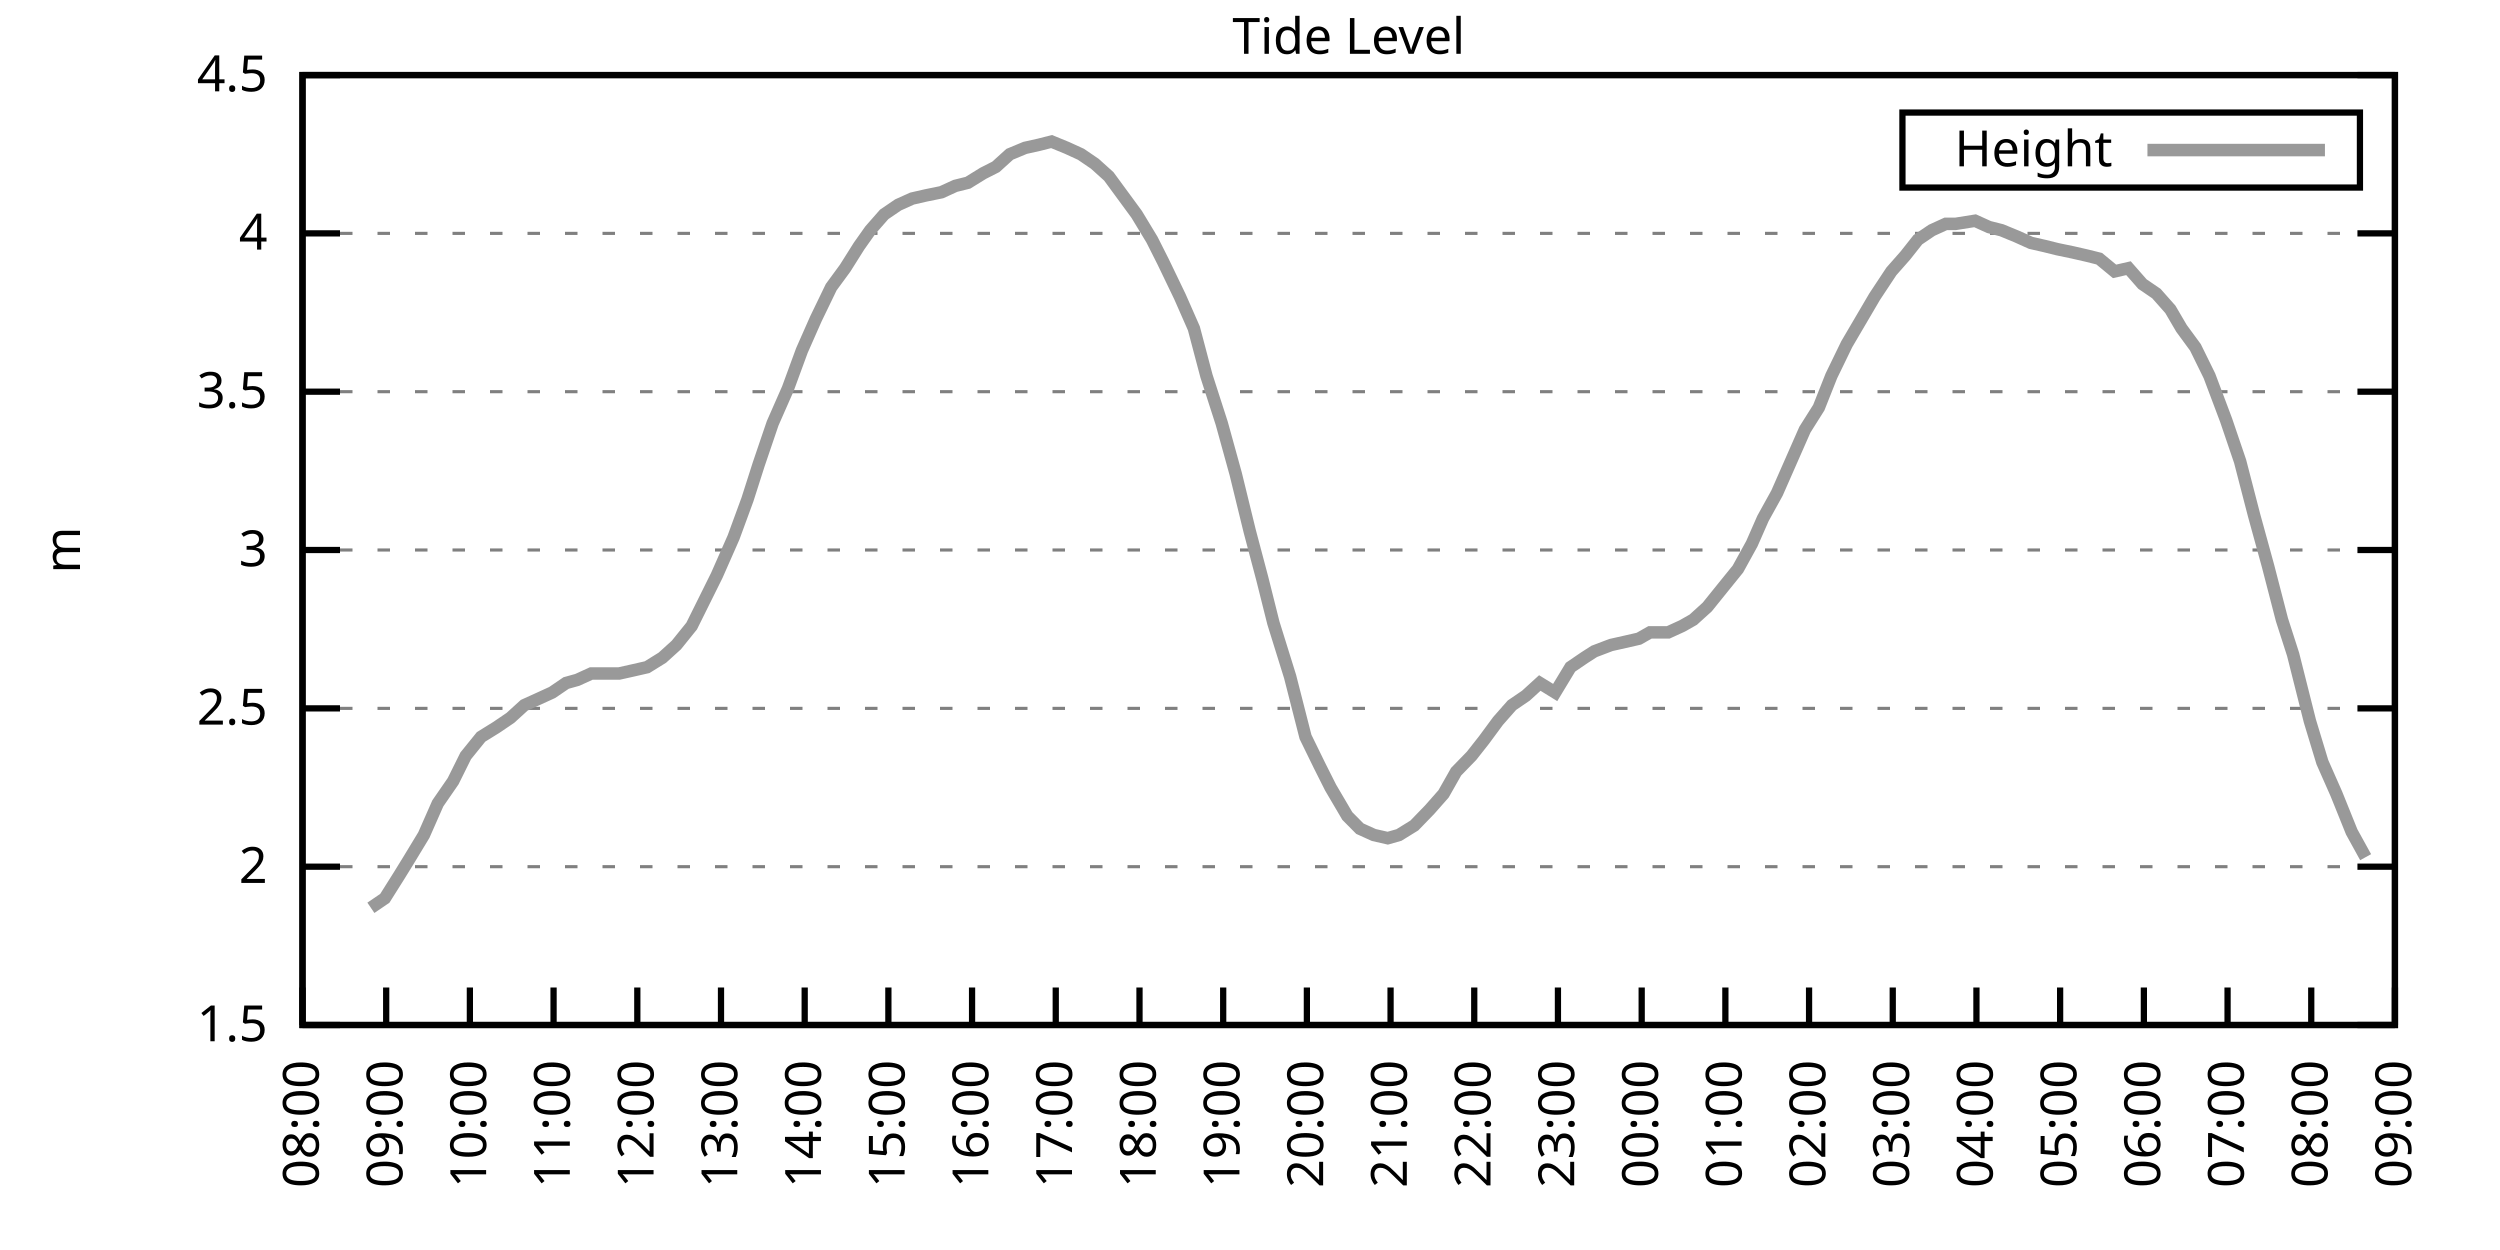
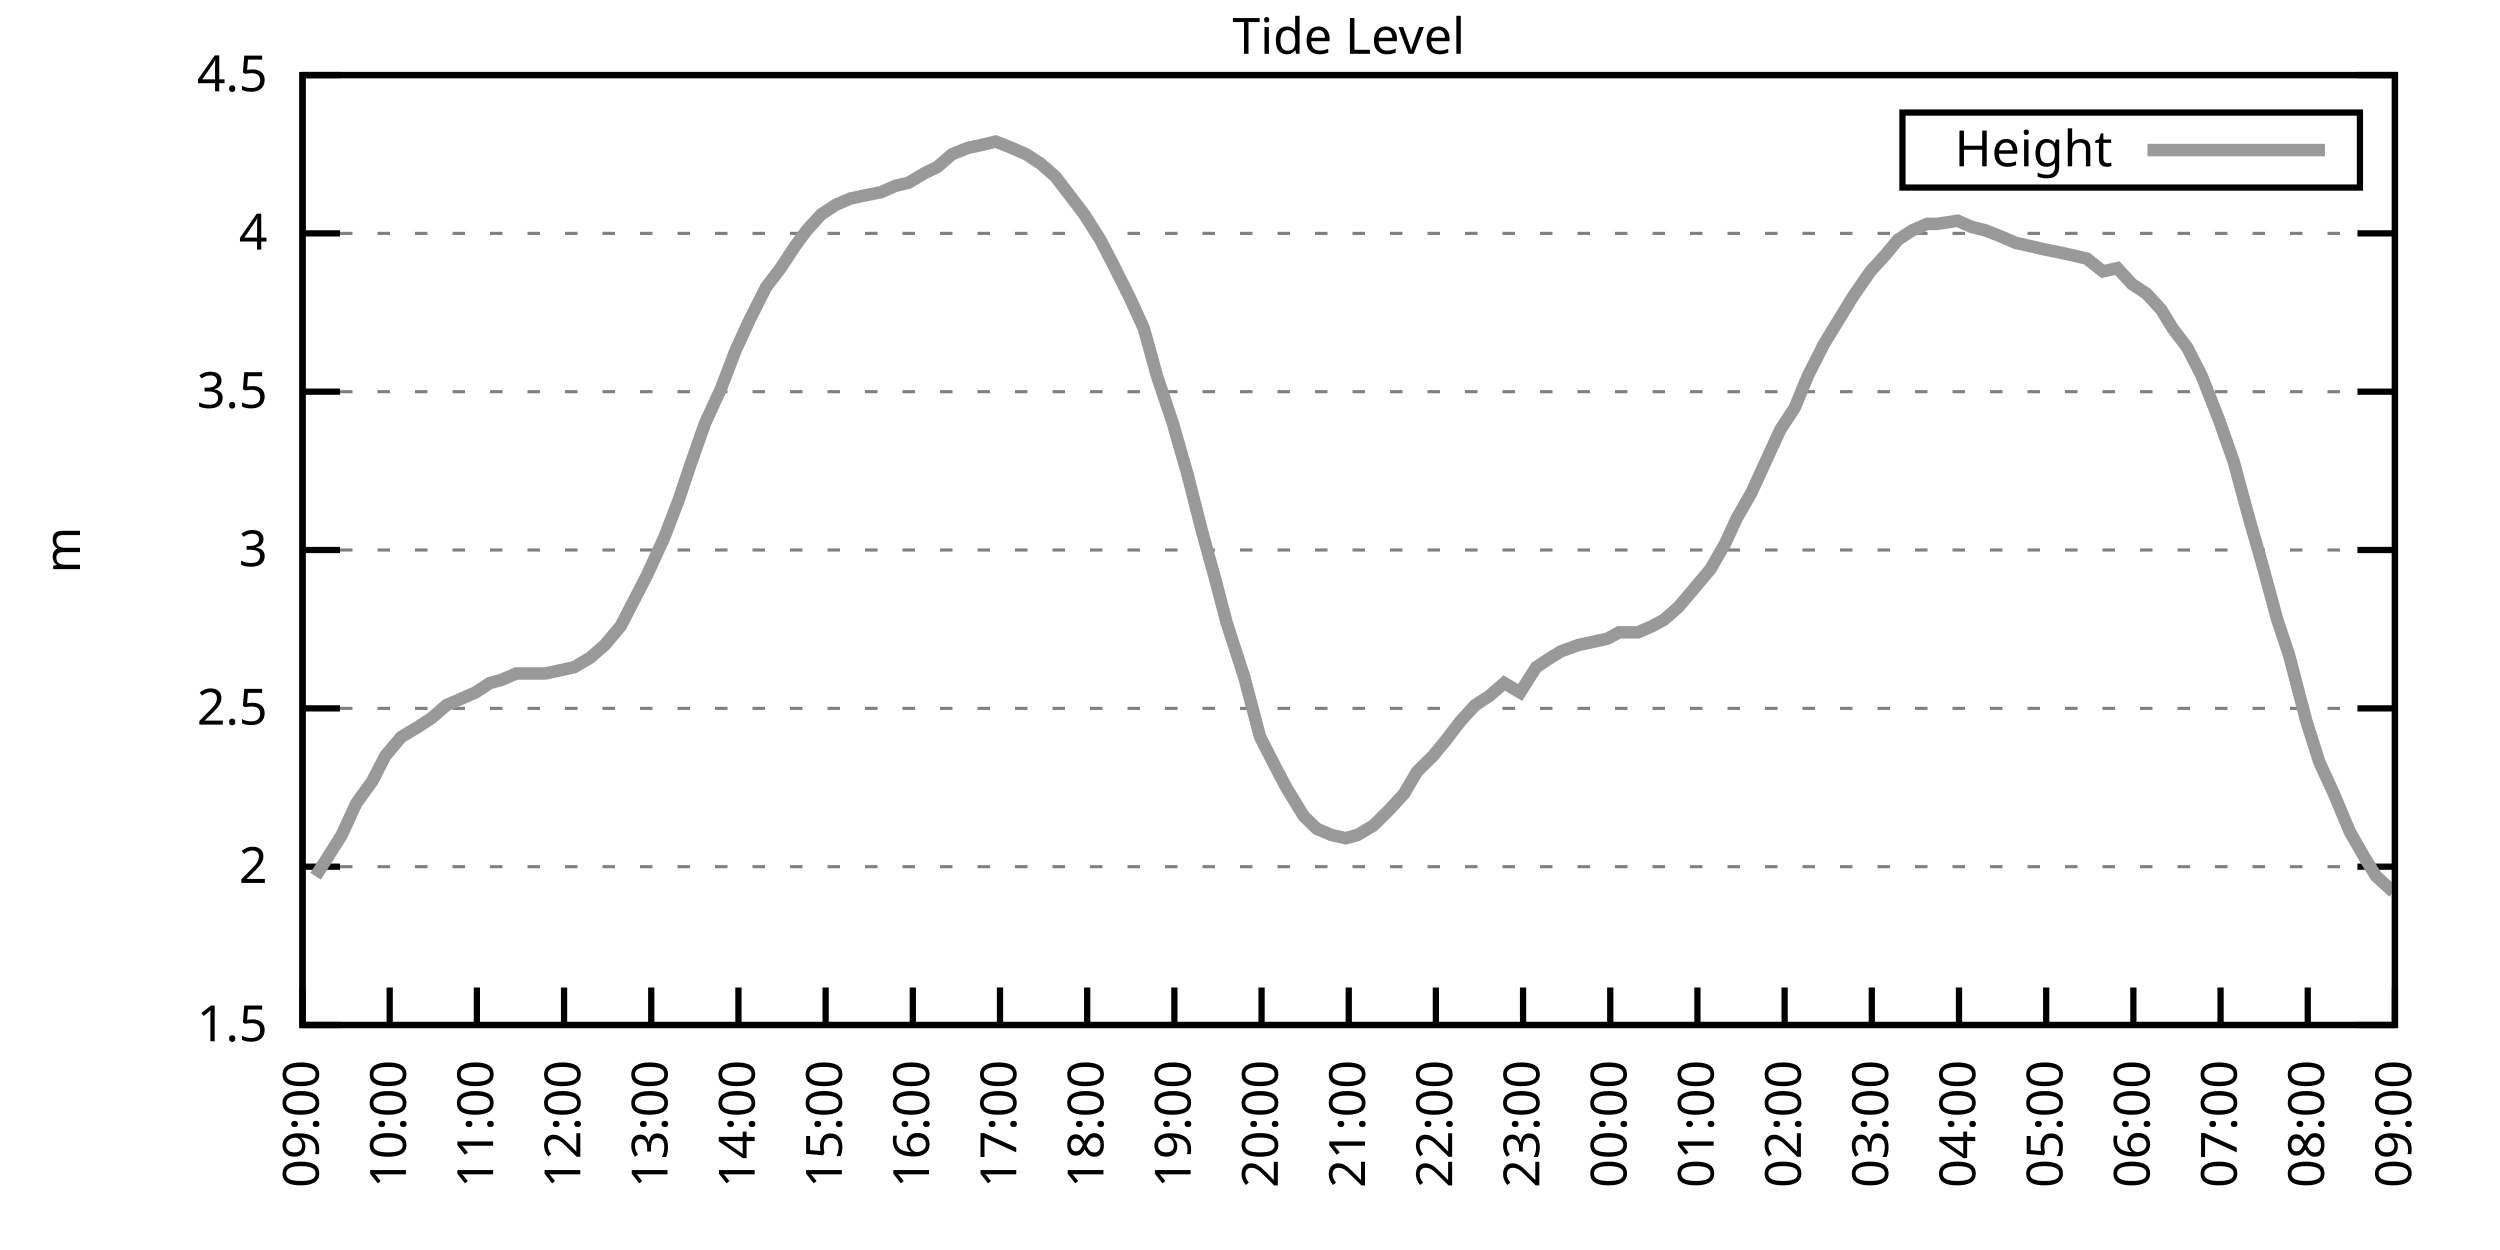
<svg xmlns="http://www.w3.org/2000/svg" xmlns:xlink="http://www.w3.org/1999/xlink" width="400" height="200" viewBox="0 0 400 200">
  <g id="gnuplot_canvas">
    <rect x="0" y="0" width="400" height="200" fill="none" />
    <defs>
      <circle id="gpDot" r="0.5" stroke-width="0.5" stroke="currentColor" />
      <path id="gpPt0" stroke-width="0.333" stroke="currentColor" d="M-1,0 h2 M0,-1 v2" />
      <path id="gpPt1" stroke-width="0.333" stroke="currentColor" d="M-1,-1 L1,1 M1,-1 L-1,1" />
      <path id="gpPt2" stroke-width="0.333" stroke="currentColor" d="M-1,0 L1,0 M0,-1 L0,1 M-1,-1 L1,1 M-1,1 L1,-1" />
      <rect id="gpPt3" stroke-width="0.333" stroke="currentColor" x="-1" y="-1" width="2" height="2" />
      <rect id="gpPt4" stroke-width="0.333" stroke="currentColor" fill="currentColor" x="-1" y="-1" width="2" height="2" />
      <circle id="gpPt5" stroke-width="0.333" stroke="currentColor" cx="0" cy="0" r="1" />
      <use xlink:href="#gpPt5" id="gpPt6" fill="currentColor" stroke="none" />
      <path id="gpPt7" stroke-width="0.333" stroke="currentColor" d="M0,-1.33 L-1.33,0.67 L1.33,0.67 z" />
      <use xlink:href="#gpPt7" id="gpPt8" fill="currentColor" stroke="none" />
      <use xlink:href="#gpPt7" id="gpPt9" stroke="currentColor" transform="rotate(180)" />
      <use xlink:href="#gpPt9" id="gpPt10" fill="currentColor" stroke="none" />
      <use xlink:href="#gpPt3" id="gpPt11" stroke="currentColor" transform="rotate(45)" />
      <use xlink:href="#gpPt11" id="gpPt12" fill="currentColor" stroke="none" />
      <path id="gpPt13" stroke-width="0.333" stroke="currentColor" d="M0,1.330 L1.265,0.411 L0.782,-1.067 L-0.782,-1.076 L-1.265,0.411 z" />
      <use xlink:href="#gpPt13" id="gpPt14" fill="currentColor" stroke="none" />
      <filter id="textbox" filterUnits="objectBoundingBox" x="0" y="0" height="1" width="1">
        <feFlood flood-color="white" flood-opacity="1" result="bgnd" />
        <feComposite in="SourceGraphic" in2="bgnd" operator="atop" />
      </filter>
      <filter id="greybox" filterUnits="objectBoundingBox" x="0" y="0" height="1" width="1">
        <feFlood flood-color="lightgrey" flood-opacity="1" result="grey" />
        <feComposite in="SourceGraphic" in2="grey" operator="atop" />
      </filter>
    </defs>
    <g fill="none" color="white" stroke="currentColor" stroke-width="1.00" stroke-linecap="butt" stroke-linejoin="miter">
</g>
    <g fill="none" color="black" stroke="currentColor" stroke-width="1.00" stroke-linecap="butt" stroke-linejoin="miter">
      <g stroke="none" shape-rendering="crispEdges">
        <polygon fill="rgb(255, 255, 255)" points="48.40,164.00 383.18,164.00 383.18,12.02 48.40,12.02 " />
      </g>
    </g>
    <g fill="none" color="black" stroke="currentColor" stroke-width="1.00" stroke-linecap="butt" stroke-linejoin="miter">
</g>
    <g fill="none" color="black" stroke="black" stroke-width="0.50" stroke-linecap="butt" stroke-linejoin="miter">
</g>
    <g fill="none" color="gray" stroke="currentColor" stroke-width="0.50" stroke-linecap="butt" stroke-linejoin="miter">
      <path stroke="gray" stroke-dasharray="2,4" class="gridline" d="M48.40,164.00 L383.19,164.00  " />
    </g>
    <g fill="none" color="gray" stroke="gray" stroke-width="1.00" stroke-linecap="butt" stroke-linejoin="miter">
</g>
    <g fill="none" color="black" stroke="currentColor" stroke-width="1.00" stroke-linecap="butt" stroke-linejoin="miter">
      <path stroke="black" d="M48.40,164.00 L54.40,164.00 M383.19,164.00 L377.19,164.00  " />
      <g transform="translate(42.80,166.60)" stroke="none" fill="black" font-family="Sans" font-size="8.00" text-anchor="end">
        <text>
          <tspan font-family="Sans"> 1.5</tspan>
        </text>
      </g>
    </g>
    <g fill="none" color="black" stroke="currentColor" stroke-width="1.00" stroke-linecap="butt" stroke-linejoin="miter">
</g>
    <g fill="none" color="black" stroke="black" stroke-width="0.50" stroke-linecap="butt" stroke-linejoin="miter">
</g>
    <g fill="none" color="gray" stroke="currentColor" stroke-width="0.50" stroke-linecap="butt" stroke-linejoin="miter">
      <path stroke="gray" stroke-dasharray="2,4" class="gridline" d="M48.40,138.67 L383.19,138.67  " />
    </g>
    <g fill="none" color="gray" stroke="gray" stroke-width="1.00" stroke-linecap="butt" stroke-linejoin="miter">
</g>
    <g fill="none" color="black" stroke="currentColor" stroke-width="1.00" stroke-linecap="butt" stroke-linejoin="miter">
      <path stroke="black" d="M48.40,138.67 L54.40,138.67 M383.19,138.67 L377.19,138.67  " />
      <g transform="translate(42.80,141.27)" stroke="none" fill="black" font-family="Sans" font-size="8.00" text-anchor="end">
        <text>
          <tspan font-family="Sans"> 2</tspan>
        </text>
      </g>
    </g>
    <g fill="none" color="black" stroke="currentColor" stroke-width="1.00" stroke-linecap="butt" stroke-linejoin="miter">
</g>
    <g fill="none" color="black" stroke="black" stroke-width="0.50" stroke-linecap="butt" stroke-linejoin="miter">
</g>
    <g fill="none" color="gray" stroke="currentColor" stroke-width="0.50" stroke-linecap="butt" stroke-linejoin="miter">
      <path stroke="gray" stroke-dasharray="2,4" class="gridline" d="M48.40,113.34 L383.19,113.34  " />
    </g>
    <g fill="none" color="gray" stroke="gray" stroke-width="1.00" stroke-linecap="butt" stroke-linejoin="miter">
</g>
    <g fill="none" color="black" stroke="currentColor" stroke-width="1.00" stroke-linecap="butt" stroke-linejoin="miter">
      <path stroke="black" d="M48.40,113.34 L54.40,113.34 M383.19,113.34 L377.19,113.34  " />
      <g transform="translate(42.80,115.94)" stroke="none" fill="black" font-family="Sans" font-size="8.00" text-anchor="end">
        <text>
          <tspan font-family="Sans"> 2.5</tspan>
        </text>
      </g>
    </g>
    <g fill="none" color="black" stroke="currentColor" stroke-width="1.00" stroke-linecap="butt" stroke-linejoin="miter">
</g>
    <g fill="none" color="black" stroke="black" stroke-width="0.50" stroke-linecap="butt" stroke-linejoin="miter">
</g>
    <g fill="none" color="gray" stroke="currentColor" stroke-width="0.50" stroke-linecap="butt" stroke-linejoin="miter">
      <path stroke="gray" stroke-dasharray="2,4" class="gridline" d="M48.40,88.00 L383.19,88.00  " />
    </g>
    <g fill="none" color="gray" stroke="gray" stroke-width="1.00" stroke-linecap="butt" stroke-linejoin="miter">
</g>
    <g fill="none" color="black" stroke="currentColor" stroke-width="1.00" stroke-linecap="butt" stroke-linejoin="miter">
      <path stroke="black" d="M48.40,88.00 L54.40,88.00 M383.19,88.00 L377.19,88.00  " />
      <g transform="translate(42.80,90.60)" stroke="none" fill="black" font-family="Sans" font-size="8.00" text-anchor="end">
        <text>
          <tspan font-family="Sans"> 3</tspan>
        </text>
      </g>
    </g>
    <g fill="none" color="black" stroke="currentColor" stroke-width="1.00" stroke-linecap="butt" stroke-linejoin="miter">
</g>
    <g fill="none" color="black" stroke="black" stroke-width="0.50" stroke-linecap="butt" stroke-linejoin="miter">
</g>
    <g fill="none" color="gray" stroke="currentColor" stroke-width="0.50" stroke-linecap="butt" stroke-linejoin="miter">
      <path stroke="gray" stroke-dasharray="2,4" class="gridline" d="M48.40,62.67 L383.19,62.67  " />
    </g>
    <g fill="none" color="gray" stroke="gray" stroke-width="1.00" stroke-linecap="butt" stroke-linejoin="miter">
</g>
    <g fill="none" color="black" stroke="currentColor" stroke-width="1.00" stroke-linecap="butt" stroke-linejoin="miter">
      <path stroke="black" d="M48.40,62.67 L54.40,62.67 M383.19,62.67 L377.19,62.67  " />
      <g transform="translate(42.80,65.27)" stroke="none" fill="black" font-family="Sans" font-size="8.00" text-anchor="end">
        <text>
          <tspan font-family="Sans"> 3.5</tspan>
        </text>
      </g>
    </g>
    <g fill="none" color="black" stroke="currentColor" stroke-width="1.00" stroke-linecap="butt" stroke-linejoin="miter">
</g>
    <g fill="none" color="black" stroke="black" stroke-width="0.50" stroke-linecap="butt" stroke-linejoin="miter">
</g>
    <g fill="none" color="gray" stroke="currentColor" stroke-width="0.50" stroke-linecap="butt" stroke-linejoin="miter">
      <path stroke="gray" stroke-dasharray="2,4" class="gridline" d="M48.40,37.34 L383.19,37.34  " />
    </g>
    <g fill="none" color="gray" stroke="gray" stroke-width="1.00" stroke-linecap="butt" stroke-linejoin="miter">
</g>
    <g fill="none" color="black" stroke="currentColor" stroke-width="1.00" stroke-linecap="butt" stroke-linejoin="miter">
      <path stroke="black" d="M48.40,37.34 L54.40,37.34 M383.19,37.34 L377.19,37.34  " />
      <g transform="translate(42.80,39.94)" stroke="none" fill="black" font-family="Sans" font-size="8.00" text-anchor="end">
        <text>
          <tspan font-family="Sans"> 4</tspan>
        </text>
      </g>
    </g>
    <g fill="none" color="black" stroke="currentColor" stroke-width="1.00" stroke-linecap="butt" stroke-linejoin="miter">
</g>
    <g fill="none" color="black" stroke="black" stroke-width="0.50" stroke-linecap="butt" stroke-linejoin="miter">
</g>
    <g fill="none" color="gray" stroke="currentColor" stroke-width="0.50" stroke-linecap="butt" stroke-linejoin="miter">
      <path stroke="gray" stroke-dasharray="2,4" class="gridline" d="M48.40,12.01 L383.19,12.01  " />
    </g>
    <g fill="none" color="gray" stroke="gray" stroke-width="1.00" stroke-linecap="butt" stroke-linejoin="miter">
</g>
    <g fill="none" color="black" stroke="currentColor" stroke-width="1.00" stroke-linecap="butt" stroke-linejoin="miter">
      <path stroke="black" d="M48.40,12.01 L54.40,12.01 M383.19,12.01 L377.19,12.01  " />
      <g transform="translate(42.80,14.61)" stroke="none" fill="black" font-family="Sans" font-size="8.00" text-anchor="end">
        <text>
          <tspan font-family="Sans"> 4.5</tspan>
        </text>
      </g>
    </g>
    <g fill="none" color="black" stroke="currentColor" stroke-width="1.00" stroke-linecap="butt" stroke-linejoin="miter">
      <path stroke="black" d="M48.40,164.00 L48.40,158.00  " />
      <g transform="translate(51.00,169.60) rotate(270.00)" stroke="none" fill="black" font-family="Sans" font-size="8.00" text-anchor="end">
        <text>
-           <tspan font-family="Sans">08:00</tspan>
-         </text>
-       </g>
-     </g>
-     <g fill="none" color="black" stroke="currentColor" stroke-width="1.00" stroke-linecap="butt" stroke-linejoin="miter">
-       <path stroke="black" d="M61.79,164.00 L61.79,158.00  " />
-       <g transform="translate(64.39,169.60) rotate(270.00)" stroke="none" fill="black" font-family="Sans" font-size="8.00" text-anchor="end">
-         <text>
          <tspan font-family="Sans">09:00</tspan>
        </text>
      </g>
    </g>
    <g fill="none" color="black" stroke="currentColor" stroke-width="1.00" stroke-linecap="butt" stroke-linejoin="miter">
-       <path stroke="black" d="M75.18,164.00 L75.18,158.00  " />
-       <g transform="translate(77.78,169.60) rotate(270.00)" stroke="none" fill="black" font-family="Sans" font-size="8.00" text-anchor="end">
+       <path stroke="black" d="M62.35,164.00 L62.35,158.00  " />
+       <g transform="translate(64.95,169.60) rotate(270.00)" stroke="none" fill="black" font-family="Sans" font-size="8.00" text-anchor="end">
        <text>
          <tspan font-family="Sans">10:00</tspan>
        </text>
      </g>
    </g>
    <g fill="none" color="black" stroke="currentColor" stroke-width="1.00" stroke-linecap="butt" stroke-linejoin="miter">
-       <path stroke="black" d="M88.57,164.00 L88.57,158.00  " />
-       <g transform="translate(91.17,169.60) rotate(270.00)" stroke="none" fill="black" font-family="Sans" font-size="8.00" text-anchor="end">
+       <path stroke="black" d="M76.30,164.00 L76.30,158.00  " />
+       <g transform="translate(78.90,169.60) rotate(270.00)" stroke="none" fill="black" font-family="Sans" font-size="8.00" text-anchor="end">
        <text>
          <tspan font-family="Sans">11:00</tspan>
        </text>
      </g>
    </g>
    <g fill="none" color="black" stroke="currentColor" stroke-width="1.00" stroke-linecap="butt" stroke-linejoin="miter">
-       <path stroke="black" d="M101.97,164.00 L101.97,158.00  " />
-       <g transform="translate(104.57,169.60) rotate(270.00)" stroke="none" fill="black" font-family="Sans" font-size="8.00" text-anchor="end">
+       <path stroke="black" d="M90.25,164.00 L90.25,158.00  " />
+       <g transform="translate(92.85,169.60) rotate(270.00)" stroke="none" fill="black" font-family="Sans" font-size="8.00" text-anchor="end">
        <text>
          <tspan font-family="Sans">12:00</tspan>
        </text>
      </g>
    </g>
    <g fill="none" color="black" stroke="currentColor" stroke-width="1.00" stroke-linecap="butt" stroke-linejoin="miter">
-       <path stroke="black" d="M115.36,164.00 L115.36,158.00  " />
-       <g transform="translate(117.96,169.60) rotate(270.00)" stroke="none" fill="black" font-family="Sans" font-size="8.00" text-anchor="end">
+       <path stroke="black" d="M104.20,164.00 L104.20,158.00  " />
+       <g transform="translate(106.80,169.60) rotate(270.00)" stroke="none" fill="black" font-family="Sans" font-size="8.00" text-anchor="end">
        <text>
          <tspan font-family="Sans">13:00</tspan>
        </text>
      </g>
    </g>
    <g fill="none" color="black" stroke="currentColor" stroke-width="1.00" stroke-linecap="butt" stroke-linejoin="miter">
-       <path stroke="black" d="M128.75,164.00 L128.75,158.00  " />
-       <g transform="translate(131.35,169.60) rotate(270.00)" stroke="none" fill="black" font-family="Sans" font-size="8.00" text-anchor="end">
+       <path stroke="black" d="M118.15,164.00 L118.15,158.00  " />
+       <g transform="translate(120.75,169.60) rotate(270.00)" stroke="none" fill="black" font-family="Sans" font-size="8.00" text-anchor="end">
        <text>
          <tspan font-family="Sans">14:00</tspan>
        </text>
      </g>
    </g>
    <g fill="none" color="black" stroke="currentColor" stroke-width="1.00" stroke-linecap="butt" stroke-linejoin="miter">
-       <path stroke="black" d="M142.14,164.00 L142.14,158.00  " />
-       <g transform="translate(144.74,169.60) rotate(270.00)" stroke="none" fill="black" font-family="Sans" font-size="8.00" text-anchor="end">
+       <path stroke="black" d="M132.10,164.00 L132.10,158.00  " />
+       <g transform="translate(134.70,169.60) rotate(270.00)" stroke="none" fill="black" font-family="Sans" font-size="8.00" text-anchor="end">
        <text>
          <tspan font-family="Sans">15:00</tspan>
        </text>
      </g>
    </g>
    <g fill="none" color="black" stroke="currentColor" stroke-width="1.00" stroke-linecap="butt" stroke-linejoin="miter">
-       <path stroke="black" d="M155.53,164.00 L155.53,158.00  " />
-       <g transform="translate(158.13,169.60) rotate(270.00)" stroke="none" fill="black" font-family="Sans" font-size="8.00" text-anchor="end">
+       <path stroke="black" d="M146.05,164.00 L146.05,158.00  " />
+       <g transform="translate(148.65,169.60) rotate(270.00)" stroke="none" fill="black" font-family="Sans" font-size="8.00" text-anchor="end">
        <text>
          <tspan font-family="Sans">16:00</tspan>
        </text>
      </g>
    </g>
    <g fill="none" color="black" stroke="currentColor" stroke-width="1.00" stroke-linecap="butt" stroke-linejoin="miter">
-       <path stroke="black" d="M168.92,164.00 L168.92,158.00  " />
-       <g transform="translate(171.52,169.60) rotate(270.00)" stroke="none" fill="black" font-family="Sans" font-size="8.00" text-anchor="end">
+       <path stroke="black" d="M160.00,164.00 L160.00,158.00  " />
+       <g transform="translate(162.60,169.60) rotate(270.00)" stroke="none" fill="black" font-family="Sans" font-size="8.00" text-anchor="end">
        <text>
          <tspan font-family="Sans">17:00</tspan>
        </text>
      </g>
    </g>
    <g fill="none" color="black" stroke="currentColor" stroke-width="1.00" stroke-linecap="butt" stroke-linejoin="miter">
-       <path stroke="black" d="M182.32,164.00 L182.32,158.00  " />
-       <g transform="translate(184.92,169.60) rotate(270.00)" stroke="none" fill="black" font-family="Sans" font-size="8.00" text-anchor="end">
+       <path stroke="black" d="M173.95,164.00 L173.95,158.00  " />
+       <g transform="translate(176.55,169.60) rotate(270.00)" stroke="none" fill="black" font-family="Sans" font-size="8.00" text-anchor="end">
        <text>
          <tspan font-family="Sans">18:00</tspan>
        </text>
      </g>
    </g>
    <g fill="none" color="black" stroke="currentColor" stroke-width="1.00" stroke-linecap="butt" stroke-linejoin="miter">
-       <path stroke="black" d="M195.71,164.00 L195.71,158.00  " />
-       <g transform="translate(198.31,169.60) rotate(270.00)" stroke="none" fill="black" font-family="Sans" font-size="8.00" text-anchor="end">
+       <path stroke="black" d="M187.90,164.00 L187.90,158.00  " />
+       <g transform="translate(190.50,169.60) rotate(270.00)" stroke="none" fill="black" font-family="Sans" font-size="8.00" text-anchor="end">
        <text>
          <tspan font-family="Sans">19:00</tspan>
        </text>
      </g>
    </g>
    <g fill="none" color="black" stroke="currentColor" stroke-width="1.00" stroke-linecap="butt" stroke-linejoin="miter">
-       <path stroke="black" d="M209.10,164.00 L209.10,158.00  " />
-       <g transform="translate(211.70,169.60) rotate(270.00)" stroke="none" fill="black" font-family="Sans" font-size="8.00" text-anchor="end">
+       <path stroke="black" d="M201.85,164.00 L201.85,158.00  " />
+       <g transform="translate(204.45,169.60) rotate(270.00)" stroke="none" fill="black" font-family="Sans" font-size="8.00" text-anchor="end">
        <text>
          <tspan font-family="Sans">20:00</tspan>
        </text>
      </g>
    </g>
    <g fill="none" color="black" stroke="currentColor" stroke-width="1.00" stroke-linecap="butt" stroke-linejoin="miter">
-       <path stroke="black" d="M222.49,164.00 L222.49,158.00  " />
-       <g transform="translate(225.09,169.60) rotate(270.00)" stroke="none" fill="black" font-family="Sans" font-size="8.00" text-anchor="end">
+       <path stroke="black" d="M215.80,164.00 L215.80,158.00  " />
+       <g transform="translate(218.40,169.60) rotate(270.00)" stroke="none" fill="black" font-family="Sans" font-size="8.00" text-anchor="end">
        <text>
          <tspan font-family="Sans">21:00</tspan>
        </text>
      </g>
    </g>
    <g fill="none" color="black" stroke="currentColor" stroke-width="1.00" stroke-linecap="butt" stroke-linejoin="miter">
-       <path stroke="black" d="M235.88,164.00 L235.88,158.00  " />
-       <g transform="translate(238.48,169.60) rotate(270.00)" stroke="none" fill="black" font-family="Sans" font-size="8.00" text-anchor="end">
+       <path stroke="black" d="M229.74,164.00 L229.74,158.00  " />
+       <g transform="translate(232.34,169.60) rotate(270.00)" stroke="none" fill="black" font-family="Sans" font-size="8.00" text-anchor="end">
        <text>
          <tspan font-family="Sans">22:00</tspan>
        </text>
      </g>
    </g>
    <g fill="none" color="black" stroke="currentColor" stroke-width="1.00" stroke-linecap="butt" stroke-linejoin="miter">
-       <path stroke="black" d="M249.27,164.00 L249.27,158.00  " />
-       <g transform="translate(251.87,169.60) rotate(270.00)" stroke="none" fill="black" font-family="Sans" font-size="8.00" text-anchor="end">
+       <path stroke="black" d="M243.69,164.00 L243.69,158.00  " />
+       <g transform="translate(246.29,169.60) rotate(270.00)" stroke="none" fill="black" font-family="Sans" font-size="8.00" text-anchor="end">
        <text>
          <tspan font-family="Sans">23:00</tspan>
        </text>
      </g>
    </g>
    <g fill="none" color="black" stroke="currentColor" stroke-width="1.00" stroke-linecap="butt" stroke-linejoin="miter">
-       <path stroke="black" d="M262.67,164.00 L262.67,158.00  " />
-       <g transform="translate(265.27,169.60) rotate(270.00)" stroke="none" fill="black" font-family="Sans" font-size="8.00" text-anchor="end">
+       <path stroke="black" d="M257.64,164.00 L257.64,158.00  " />
+       <g transform="translate(260.24,169.60) rotate(270.00)" stroke="none" fill="black" font-family="Sans" font-size="8.00" text-anchor="end">
        <text>
          <tspan font-family="Sans">00:00</tspan>
        </text>
      </g>
    </g>
    <g fill="none" color="black" stroke="currentColor" stroke-width="1.00" stroke-linecap="butt" stroke-linejoin="miter">
-       <path stroke="black" d="M276.06,164.00 L276.06,158.00  " />
-       <g transform="translate(278.66,169.60) rotate(270.00)" stroke="none" fill="black" font-family="Sans" font-size="8.00" text-anchor="end">
+       <path stroke="black" d="M271.59,164.00 L271.59,158.00  " />
+       <g transform="translate(274.19,169.60) rotate(270.00)" stroke="none" fill="black" font-family="Sans" font-size="8.00" text-anchor="end">
        <text>
          <tspan font-family="Sans">01:00</tspan>
        </text>
      </g>
    </g>
    <g fill="none" color="black" stroke="currentColor" stroke-width="1.00" stroke-linecap="butt" stroke-linejoin="miter">
-       <path stroke="black" d="M289.45,164.00 L289.45,158.00  " />
-       <g transform="translate(292.05,169.60) rotate(270.00)" stroke="none" fill="black" font-family="Sans" font-size="8.00" text-anchor="end">
+       <path stroke="black" d="M285.54,164.00 L285.54,158.00  " />
+       <g transform="translate(288.14,169.60) rotate(270.00)" stroke="none" fill="black" font-family="Sans" font-size="8.00" text-anchor="end">
        <text>
          <tspan font-family="Sans">02:00</tspan>
        </text>
      </g>
    </g>
    <g fill="none" color="black" stroke="currentColor" stroke-width="1.00" stroke-linecap="butt" stroke-linejoin="miter">
-       <path stroke="black" d="M302.84,164.00 L302.84,158.00  " />
-       <g transform="translate(305.44,169.60) rotate(270.00)" stroke="none" fill="black" font-family="Sans" font-size="8.00" text-anchor="end">
+       <path stroke="black" d="M299.49,164.00 L299.49,158.00  " />
+       <g transform="translate(302.09,169.60) rotate(270.00)" stroke="none" fill="black" font-family="Sans" font-size="8.00" text-anchor="end">
        <text>
          <tspan font-family="Sans">03:00</tspan>
        </text>
      </g>
    </g>
    <g fill="none" color="black" stroke="currentColor" stroke-width="1.00" stroke-linecap="butt" stroke-linejoin="miter">
-       <path stroke="black" d="M316.23,164.00 L316.23,158.00  " />
-       <g transform="translate(318.83,169.60) rotate(270.00)" stroke="none" fill="black" font-family="Sans" font-size="8.00" text-anchor="end">
+       <path stroke="black" d="M313.44,164.00 L313.44,158.00  " />
+       <g transform="translate(316.04,169.60) rotate(270.00)" stroke="none" fill="black" font-family="Sans" font-size="8.00" text-anchor="end">
        <text>
          <tspan font-family="Sans">04:00</tspan>
        </text>
      </g>
    </g>
    <g fill="none" color="black" stroke="currentColor" stroke-width="1.00" stroke-linecap="butt" stroke-linejoin="miter">
-       <path stroke="black" d="M329.62,164.00 L329.62,158.00  " />
-       <g transform="translate(332.22,169.60) rotate(270.00)" stroke="none" fill="black" font-family="Sans" font-size="8.00" text-anchor="end">
+       <path stroke="black" d="M327.39,164.00 L327.39,158.00  " />
+       <g transform="translate(329.99,169.60) rotate(270.00)" stroke="none" fill="black" font-family="Sans" font-size="8.00" text-anchor="end">
        <text>
          <tspan font-family="Sans">05:00</tspan>
        </text>
      </g>
    </g>
    <g fill="none" color="black" stroke="currentColor" stroke-width="1.00" stroke-linecap="butt" stroke-linejoin="miter">
-       <path stroke="black" d="M343.02,164.00 L343.02,158.00  " />
-       <g transform="translate(345.62,169.60) rotate(270.00)" stroke="none" fill="black" font-family="Sans" font-size="8.00" text-anchor="end">
+       <path stroke="black" d="M341.34,164.00 L341.34,158.00  " />
+       <g transform="translate(343.94,169.60) rotate(270.00)" stroke="none" fill="black" font-family="Sans" font-size="8.00" text-anchor="end">
        <text>
          <tspan font-family="Sans">06:00</tspan>
        </text>
      </g>
    </g>
    <g fill="none" color="black" stroke="currentColor" stroke-width="1.00" stroke-linecap="butt" stroke-linejoin="miter">
-       <path stroke="black" d="M356.41,164.00 L356.41,158.00  " />
-       <g transform="translate(359.01,169.60) rotate(270.00)" stroke="none" fill="black" font-family="Sans" font-size="8.00" text-anchor="end">
+       <path stroke="black" d="M355.29,164.00 L355.29,158.00  " />
+       <g transform="translate(357.89,169.60) rotate(270.00)" stroke="none" fill="black" font-family="Sans" font-size="8.00" text-anchor="end">
        <text>
          <tspan font-family="Sans">07:00</tspan>
        </text>
      </g>
    </g>
    <g fill="none" color="black" stroke="currentColor" stroke-width="1.00" stroke-linecap="butt" stroke-linejoin="miter">
-       <path stroke="black" d="M369.80,164.00 L369.80,158.00  " />
-       <g transform="translate(372.40,169.60) rotate(270.00)" stroke="none" fill="black" font-family="Sans" font-size="8.00" text-anchor="end">
+       <path stroke="black" d="M369.24,164.00 L369.24,158.00  " />
+       <g transform="translate(371.84,169.60) rotate(270.00)" stroke="none" fill="black" font-family="Sans" font-size="8.00" text-anchor="end">
        <text>
          <tspan font-family="Sans">08:00</tspan>
        </text>
      </g>
    </g>
    <g fill="none" color="black" stroke="currentColor" stroke-width="1.00" stroke-linecap="butt" stroke-linejoin="miter">
      <path stroke="black" d="M383.19,164.00 L383.19,158.00  " />
      <g transform="translate(385.79,169.60) rotate(270.00)" stroke="none" fill="black" font-family="Sans" font-size="8.00" text-anchor="end">
        <text>
          <tspan font-family="Sans">09:00</tspan>
        </text>
      </g>
    </g>
    <g fill="none" color="black" stroke="currentColor" stroke-width="1.00" stroke-linecap="butt" stroke-linejoin="miter">
</g>
    <g fill="none" color="black" stroke="currentColor" stroke-width="1.00" stroke-linecap="butt" stroke-linejoin="miter">
      <path stroke="black" d="M48.40,12.01 L48.40,164.00 L383.19,164.00 L383.19,12.01 L48.40,12.01 Z  " />
    </g>
    <g fill="none" color="black" stroke="currentColor" stroke-width="1.00" stroke-linecap="butt" stroke-linejoin="miter">
</g>
    <g fill="none" color="black" stroke="currentColor" stroke-width="1.00" stroke-linecap="butt" stroke-linejoin="miter">
      <path stroke="black" d="M304.39,30.01 L304.39,18.01 L377.59,18.01 L377.59,30.01 L304.39,30.01 Z  " />
    </g>
    <g id="Tide_level_plot_1">
      <g fill="none" color="white" stroke="black" stroke-width="2.00" stroke-linecap="butt" stroke-linejoin="miter">
</g>
      <g fill="none" color="black" stroke="currentColor" stroke-width="2.00" stroke-linecap="butt" stroke-linejoin="miter">
        <g transform="translate(337.99,26.61)" stroke="none" fill="black" font-family="Sans" font-size="8.00" text-anchor="end">
          <text>
            <tspan font-family="Sans">Height</tspan>
          </text>
        </g>
      </g>
      <g fill="none" color="black" stroke="currentColor" stroke-width="2.00" stroke-linecap="butt" stroke-linejoin="miter">
-         <path stroke="rgb(153, 153, 153)" d="M343.59,24.01 L371.99,24.01 M59.34,145.25 L61.57,143.73 L63.80,140.19 L65.36,137.66 L67.82,133.60 L70.05,128.54   L72.50,124.99 L74.51,120.94 L76.97,117.90 L79.42,116.38 L81.66,114.86 L83.89,112.83 L86.12,111.82 L88.35,110.80   L90.58,109.28 L92.37,108.78 L94.60,107.76 L96.83,107.76 L99.06,107.76 L101.30,107.26 L103.53,106.75 L105.98,105.23   L108.22,103.20 L110.67,100.16 L112.68,96.11 L114.69,92.06 L117.37,85.98 L119.60,79.90 L121.38,74.33 L123.62,67.74   L126.07,62.17 L128.30,56.09 L130.54,51.02 L132.99,45.95 L135.22,42.91 L137.45,39.37 L139.24,36.84 L141.47,34.30   L143.70,32.78 L145.94,31.77 L148.17,31.26 L150.62,30.76 L152.85,29.74 L154.86,29.24 L157.32,27.72 L159.33,26.70   L161.56,24.68 L164.01,23.66 L166.25,23.16 L168.25,22.65 L170.71,23.66 L172.94,24.68 L175.17,26.20 L177.41,28.22   L179.64,31.26 L181.87,34.30 L184.32,38.35 L186.11,41.90 L188.79,47.47 L191.02,52.54 L193.03,60.14 L195.48,67.74   L197.72,75.85 L199.95,84.97 L201.96,92.56 L203.74,99.66 L206.42,108.27 L208.88,117.90 L211.11,122.46 L212.89,126.00   L215.57,130.56 L217.58,132.59 L219.81,133.60 L222.04,134.11 L223.83,133.60 L226.29,132.08 L228.74,129.55 L230.97,127.02   L232.98,123.47 L235.44,120.94 L237.44,118.40 L239.68,115.36 L241.91,112.83 L244.14,111.31 L246.37,109.28 L248.83,110.80   L251.28,106.75 L253.51,105.23 L255.08,104.22 L257.76,103.20 L259.99,102.70 L262.22,102.19 L264.00,101.18 L266.91,101.18   L269.14,100.16 L270.92,99.15 L273.16,97.12 L275.61,94.08 L278.07,91.04 L280.30,86.99 L282.08,82.94 L284.32,78.89   L286.55,73.82 L288.78,68.75 L291.01,65.21 L293.02,60.14 L295.48,55.07 L299.94,47.47 L302.62,43.42 L304.85,40.89   L306.86,38.35 L309.09,36.84 L311.32,35.82 L312.88,35.82 L316.01,35.32 L318.24,36.33 L320.25,36.84 L322.70,37.85   L324.94,38.86 L327.17,39.37 L329.18,39.87 L331.63,40.38 L333.86,40.89 L335.87,41.39 L338.33,43.42 L340.56,42.91   L342.79,45.45 L345.02,46.97 L347.26,49.50 L349.04,52.54 L351.27,55.58 L353.51,60.14 L356.18,67.23 L358.42,73.82   L360.65,82.43 L362.88,90.54 L365.11,99.15 L366.90,104.72 L369.58,115.36 L371.58,121.95 L373.82,127.02 L376.27,133.10   L378.50,137.15  " />
+         <path stroke="rgb(153, 153, 153)" d="M343.59,24.01 L371.99,24.01 M50.49,140.19 L52.12,137.66 L54.68,133.60 L57.00,128.54 L59.56,124.99 L61.65,120.94   L64.21,117.90 L66.77,116.38 L69.09,114.86 L71.42,112.83 L73.74,111.82 L76.07,110.80 L78.39,109.28 L80.25,108.78   L82.58,107.76 L84.90,107.76 L87.23,107.76 L89.55,107.26 L91.88,106.75 L94.43,105.23 L96.76,103.20 L99.32,100.16   L101.41,96.11 L103.50,92.06 L106.29,85.98 L108.62,79.90 L110.48,74.33 L112.80,67.74 L115.36,62.17 L117.68,56.09   L120.01,51.02 L122.57,45.95 L124.89,42.91 L127.22,39.37 L129.08,36.84 L131.40,34.30 L133.72,32.78 L136.05,31.77   L138.37,31.26 L140.93,30.76 L143.26,29.74 L145.35,29.24 L147.91,27.72 L150.00,26.70 L152.32,24.68 L154.88,23.66   L157.21,23.16 L159.30,22.65 L161.86,23.66 L164.18,24.68 L166.51,26.20 L168.83,28.22 L171.16,31.26 L173.48,34.30   L176.04,38.35 L177.90,41.90 L180.69,47.47 L183.01,52.54 L185.11,60.14 L187.66,67.74 L189.99,75.85 L192.31,84.97   L194.41,92.56 L196.27,99.66 L199.06,108.27 L201.61,117.90 L203.94,122.46 L205.80,126.00 L208.59,130.56 L210.68,132.59   L213.01,133.60 L215.33,134.11 L217.19,133.60 L219.75,132.08 L222.30,129.55 L224.63,127.02 L226.72,123.47 L229.28,120.94   L231.37,118.40 L233.70,115.36 L236.02,112.83 L238.35,111.31 L240.67,109.28 L243.23,110.80 L245.79,106.75 L248.11,105.23   L249.74,104.22 L252.53,103.20 L254.85,102.70 L257.18,102.19 L259.04,101.18 L262.06,101.18 L264.39,100.16 L266.25,99.15   L268.57,97.12 L271.13,94.08 L273.69,91.04 L276.01,86.99 L277.87,82.94 L280.20,78.89 L282.52,73.82 L284.85,68.75   L287.17,65.21 L289.26,60.14 L291.82,55.07 L296.47,47.47 L299.26,43.42 L301.58,40.89 L303.68,38.35 L306.00,36.84   L308.33,35.82 L309.95,35.82 L313.21,35.32 L315.53,36.33 L317.63,36.84 L320.18,37.85 L322.51,38.86 L324.83,39.37   L326.93,39.87 L329.48,40.38 L331.81,40.89 L333.90,41.39 L336.46,43.42 L338.78,42.91 L341.11,45.45 L343.43,46.97   L345.76,49.50 L347.62,52.54 L349.94,55.58 L352.27,60.14 L355.06,67.23 L357.38,73.82 L359.71,82.43 L362.03,90.54   L364.36,99.15 L366.22,104.72 L369.01,115.36 L371.10,121.95 L373.43,127.02 L375.98,133.10 L378.31,137.15 L380.17,140.19   L382.96,142.72  " />
      </g>
    </g>
    <g fill="none" color="black" stroke="currentColor" stroke-width="2.00" stroke-linecap="butt" stroke-linejoin="miter">
</g>
    <g fill="none" color="black" stroke="black" stroke-width="1.00" stroke-linecap="butt" stroke-linejoin="miter">
</g>
    <g fill="none" color="black" stroke="currentColor" stroke-width="1.00" stroke-linecap="butt" stroke-linejoin="miter">
      <path stroke="black" d="M48.40,12.01 L48.40,164.00 L383.19,164.00 L383.19,12.01 L48.40,12.01 Z  " />
      <g transform="translate(12.80,88.01) rotate(270.00)" stroke="none" fill="black" font-family="Sans" font-size="8.00" text-anchor="middle">
        <text>
          <tspan font-family="Sans">m</tspan>
        </text>
      </g>
    </g>
    <g fill="none" color="black" stroke="currentColor" stroke-width="1.00" stroke-linecap="butt" stroke-linejoin="miter">
</g>
    <g fill="none" color="black" stroke="currentColor" stroke-width="1.00" stroke-linecap="butt" stroke-linejoin="miter">
      <g transform="translate(215.79,8.61)" stroke="none" fill="black" font-family="Sans" font-size="8.00" text-anchor="middle">
        <text>
          <tspan font-family="Sans">Tide Level</tspan>
        </text>
      </g>
    </g>
    <g fill="none" color="black" stroke="currentColor" stroke-width="1.00" stroke-linecap="butt" stroke-linejoin="miter">
</g>
  </g>
</svg>
